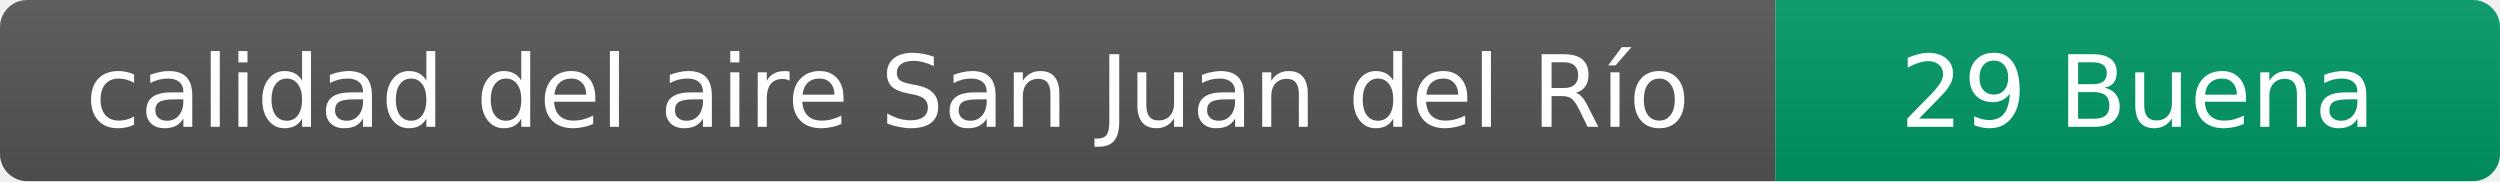
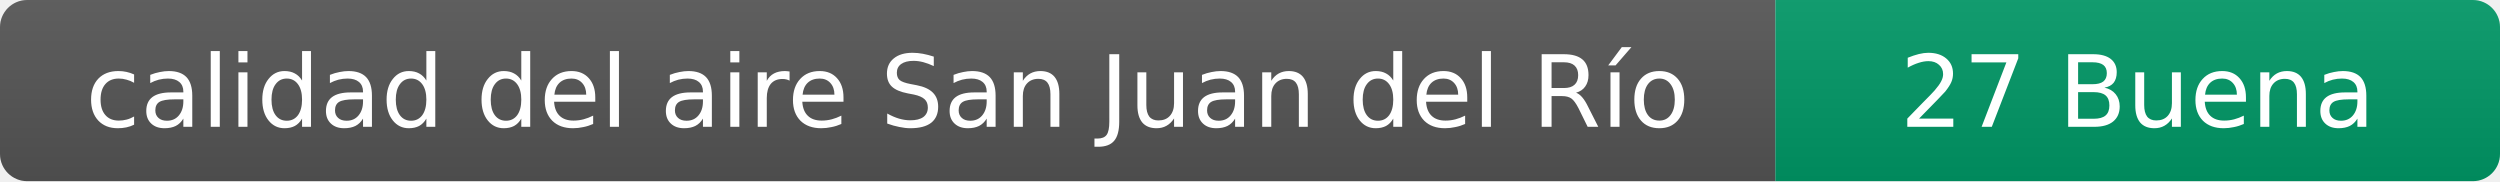
- <svg xmlns="http://www.w3.org/2000/svg" width="276" height="20" role="img" aria-label="calidad del aire: 29 Buena">
+ <svg xmlns="http://www.w3.org/2000/svg" width="276" height="20" role="img" aria-label="calidad del aire: 27 Buena">
  <linearGradient id="s" x2="0" y2="100%">
    <stop offset="0" stop-color="#bbb" stop-opacity=".1" />
    <stop offset="1" stop-opacity=".1" />
  </linearGradient>
  <clipPath id="r">
    <rect width="276" height="20" rx="3" fill="#fff" />
  </clipPath>
  <g clip-path="url(#r)">
    <rect width="196" height="20" fill="#555" />
    <rect x="196" width="80" height="20" fill="#009966" />
    <rect width="276" height="20" fill="url(#s)" />
  </g>
  <g fill="#fff" text-anchor="middle" font-family="Verdana,Geneva,DejaVu Sans,sans-serif" font-size="11">
    <text x="98" y="14">calidad del aire San Juan del Río</text>
-     <text x="236" y="14">29 Buena</text>
+     <text x="236" y="14">27 Buena</text>
  </g>
</svg>
